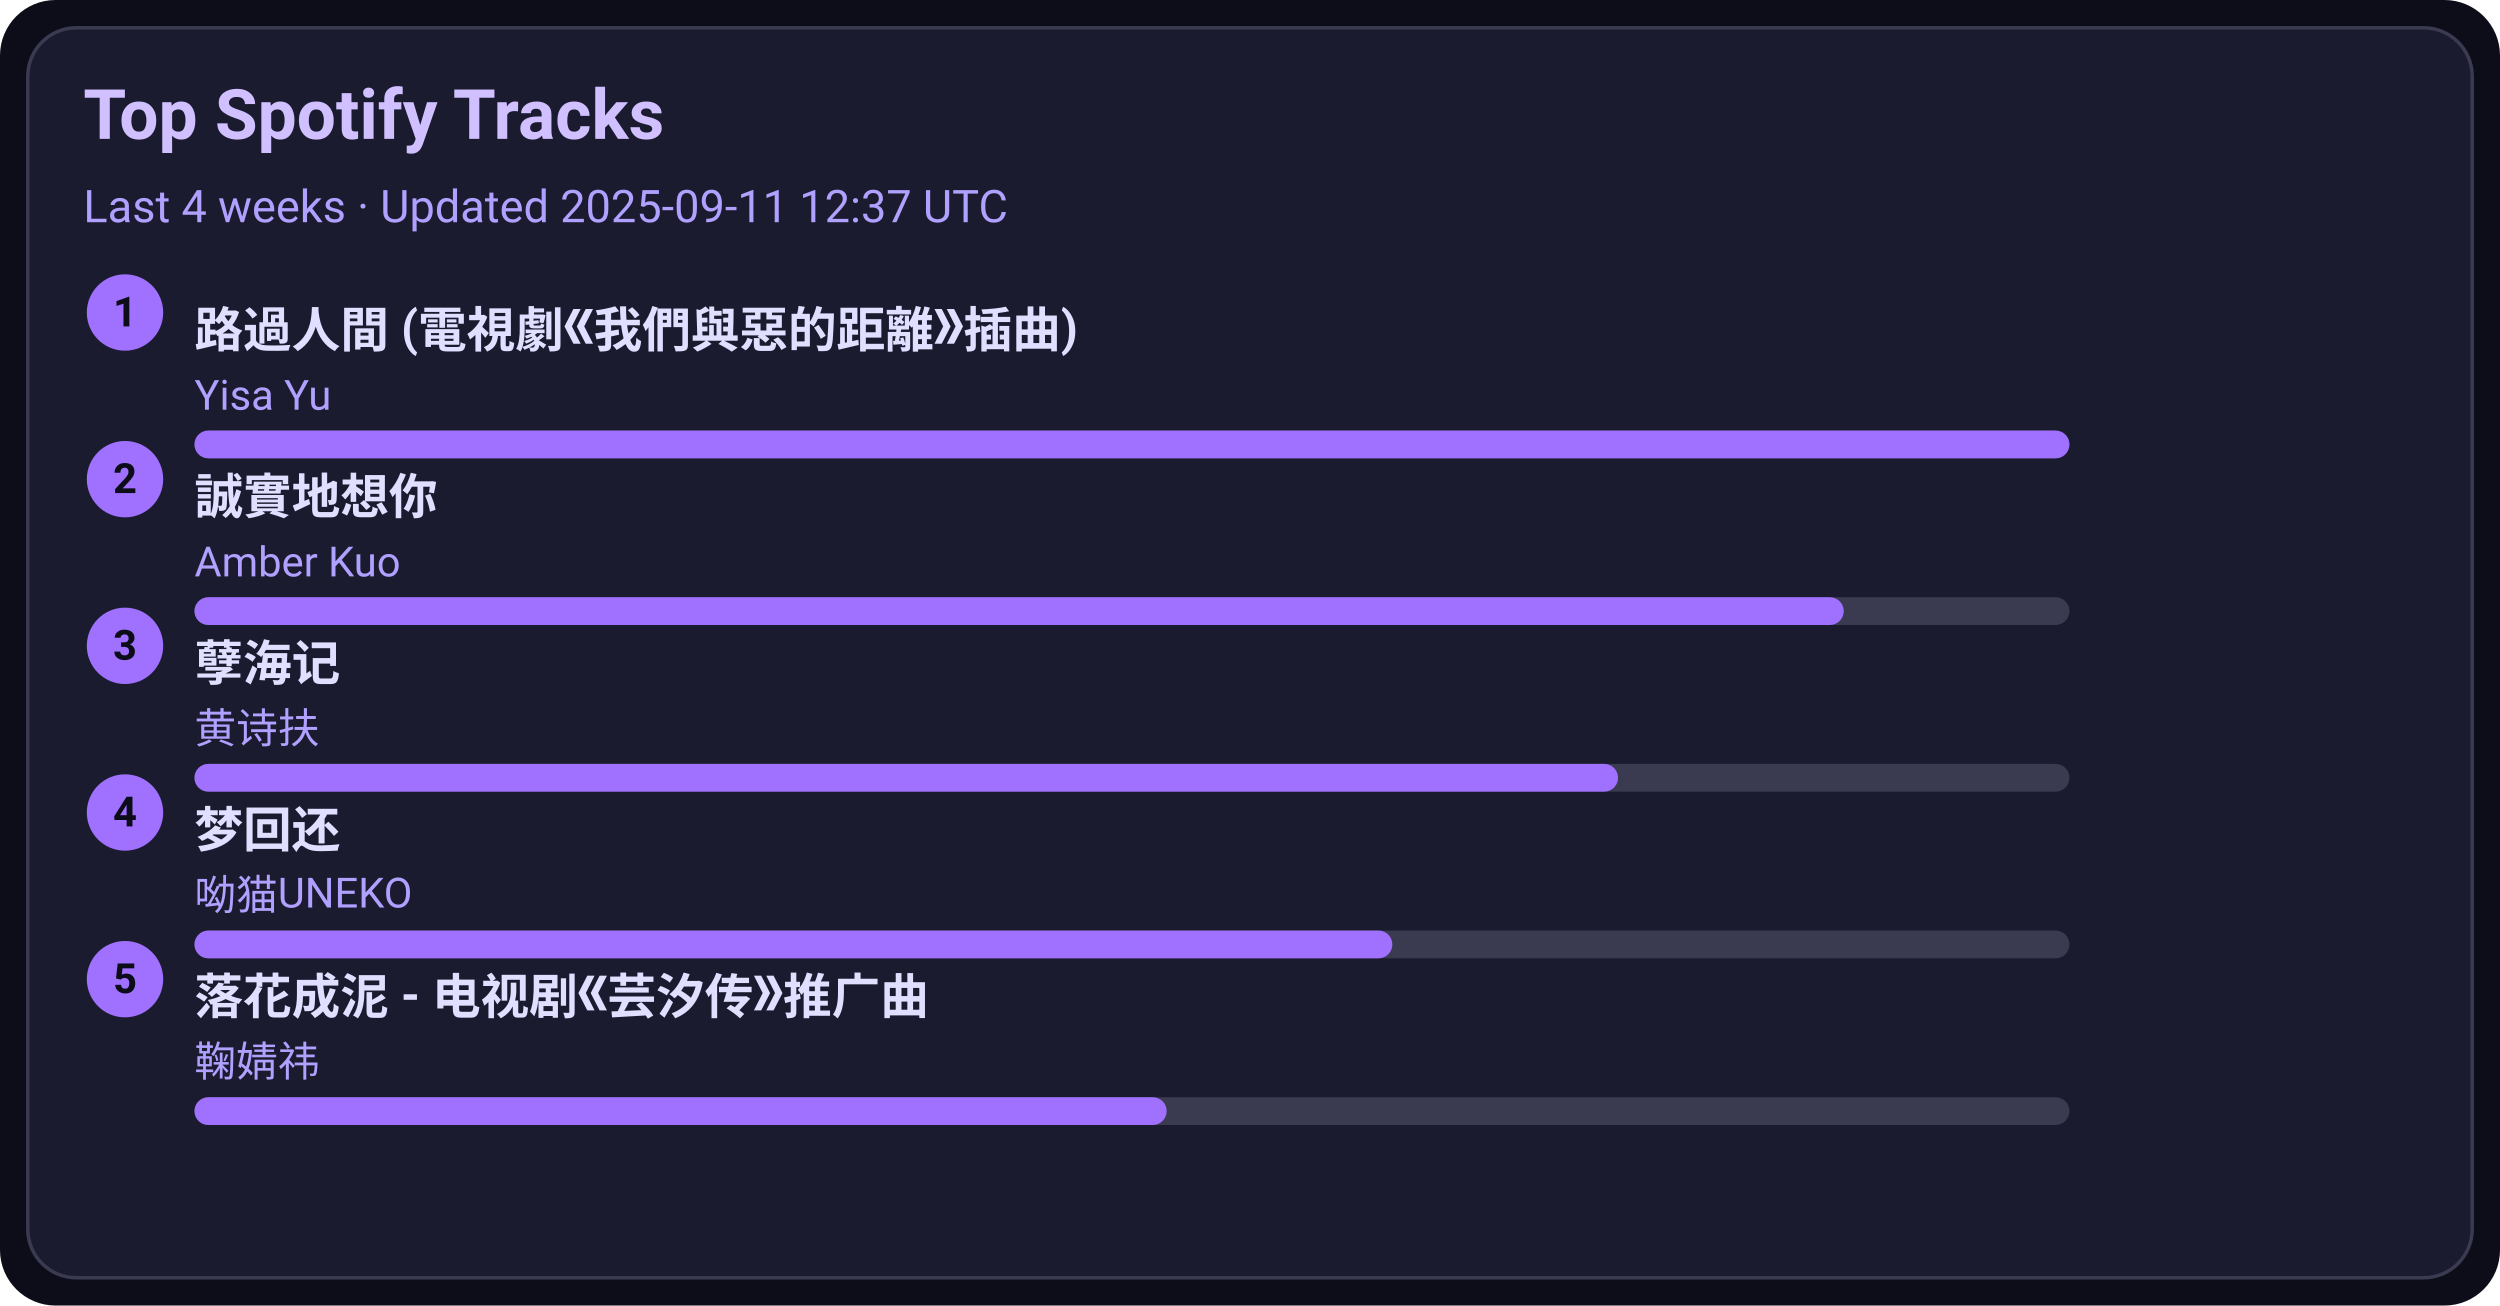
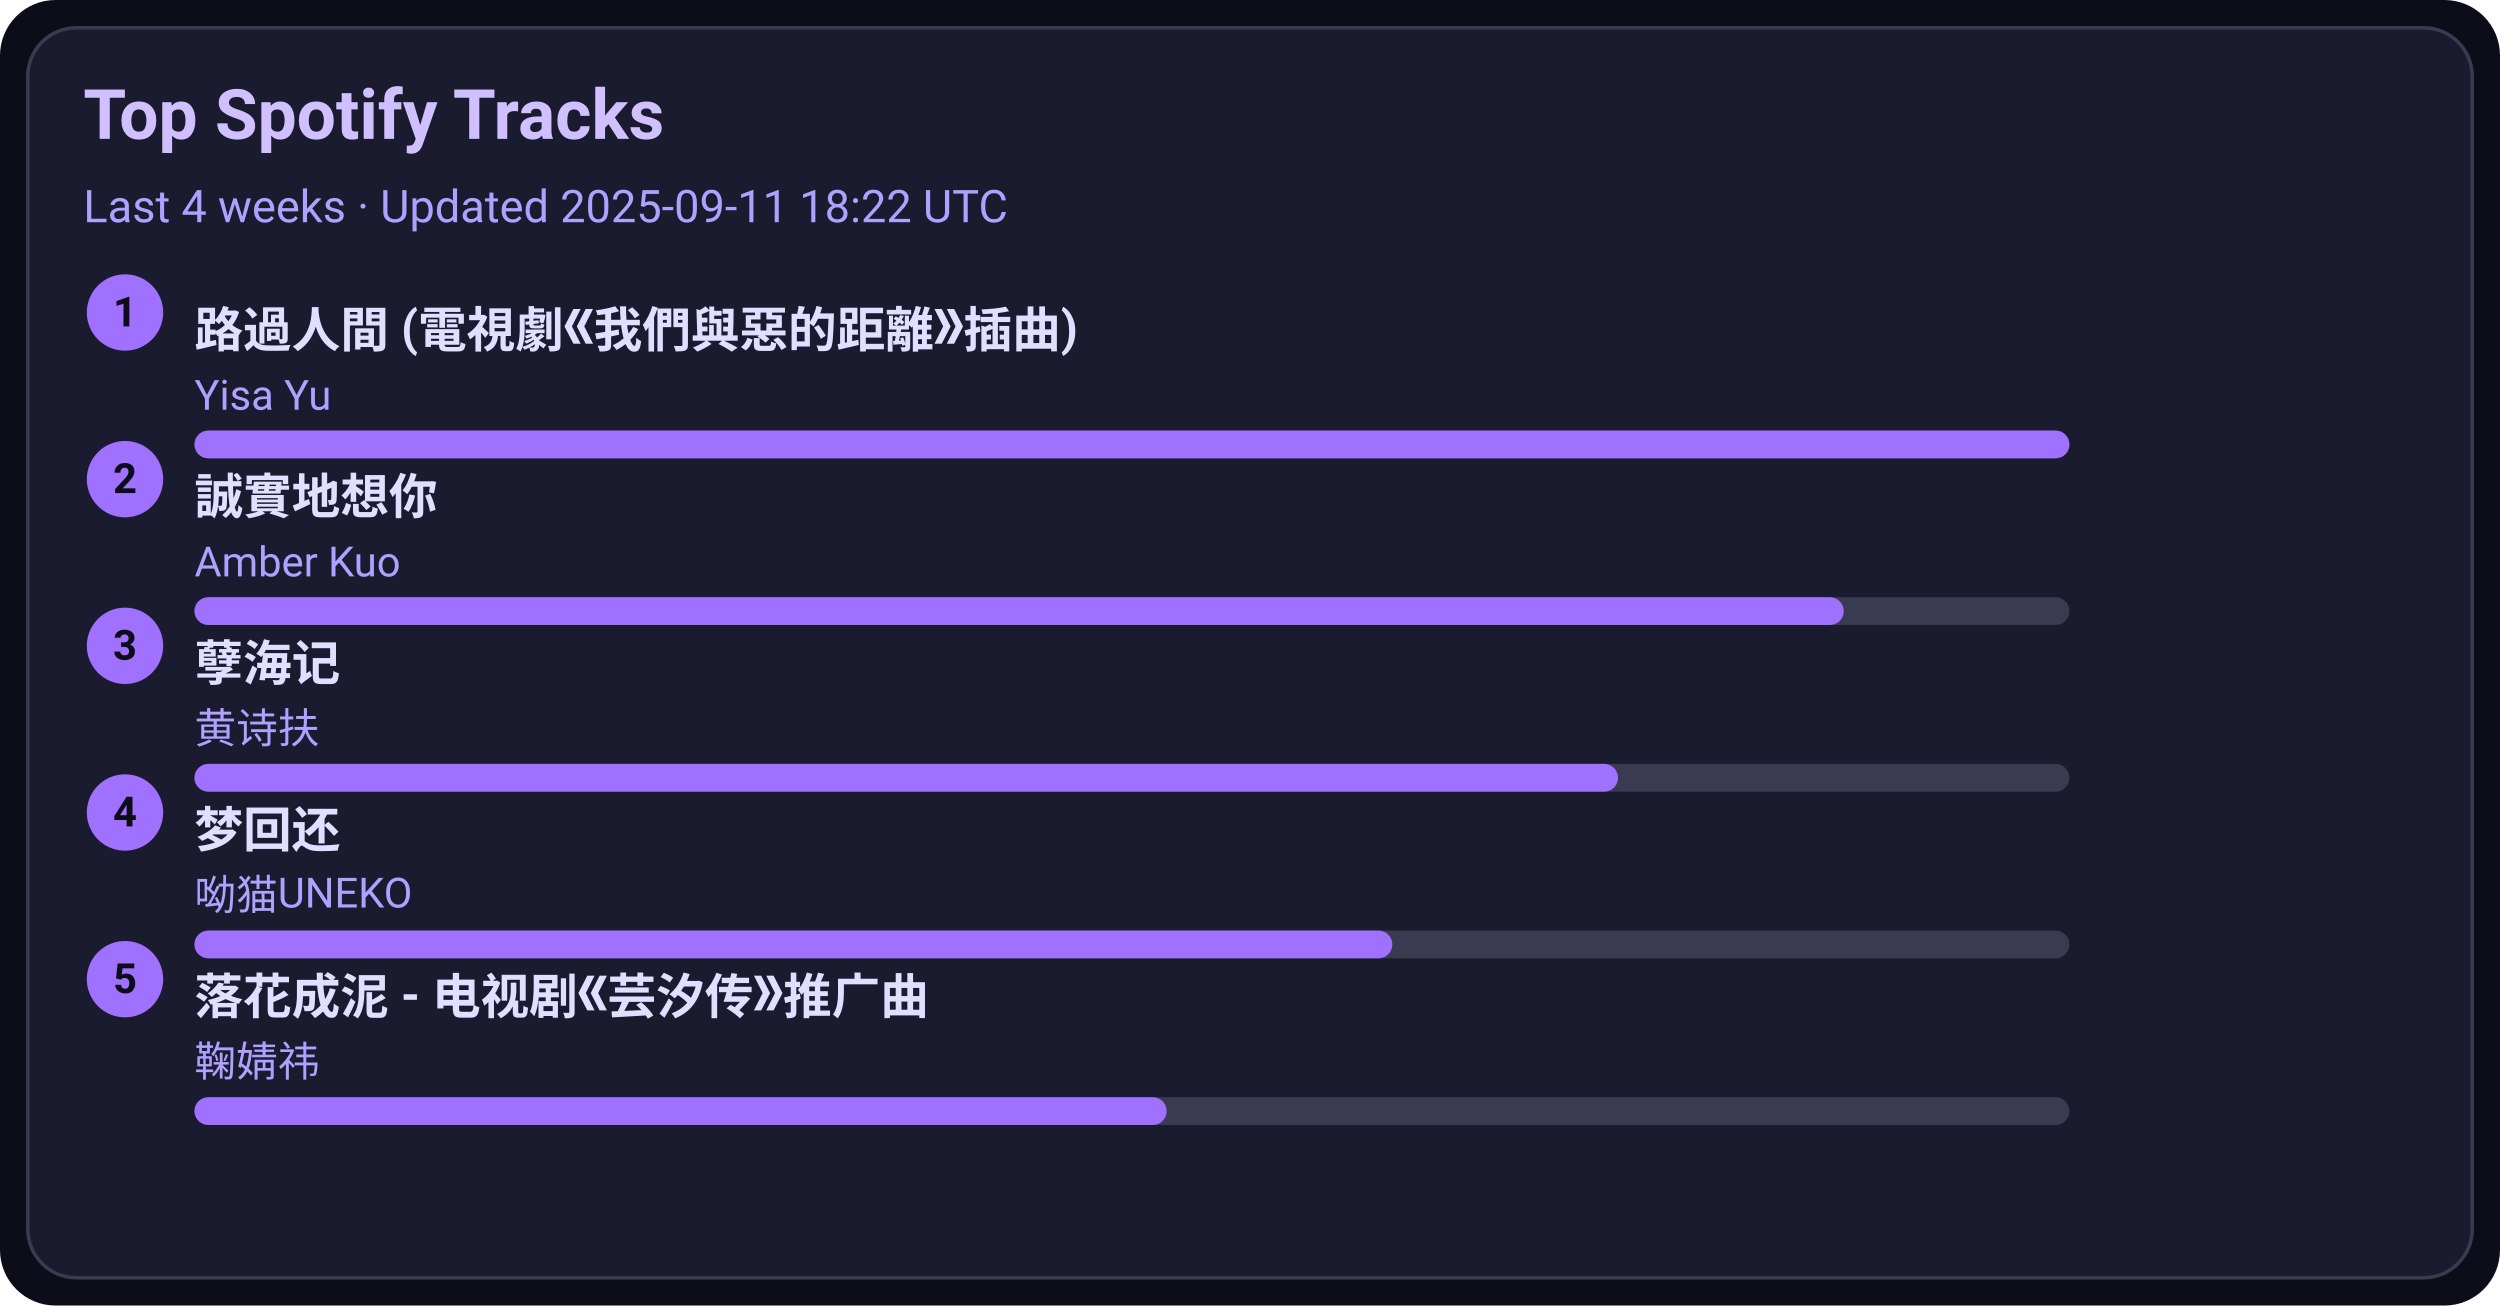
<svg xmlns="http://www.w3.org/2000/svg" width="720" height="376" viewBox="0 0 720 376">
  <style>text{font-family:-apple-system,BlinkMacSystemFont,Segoe UI,Roboto,Ubuntu,Helvetica Neue,Arial,Noto Sans,sans-serif}</style>
  <rect width="720" height="376" rx="16" fill="#0d0d1a" />
  <rect x="8" y="8" width="704" height="360" rx="14" fill="#1b1b2f" stroke="#3a3a50" />
  <text x="24" y="40" font-size="20" fill="#d0c0ff" font-weight="600">Top Spotify Tracks</text>
-   <text x="24" y="64" font-size="13" fill="#b0a0ff">Last 4 weeks · Updated 2025-09-11 12:37 UTC</text>
+   <text x="24" y="64" font-size="13" fill="#b0a0ff">Last 4 weeks · Updated 2025-09-11 18:22 UTC</text>
  <circle cx="36" cy="90" r="11" fill="#a070ff" />
  <text x="36" y="94" text-anchor="middle" font-size="12" fill="#0d0d1a" font-weight="700">1</text>
  <a href="https://open.spotify.com/track/1ZSleGniKMWNrWvK5cGALO" target="_blank" rel="noopener noreferrer">
    <text x="56" y="100" font-size="14" fill="#e0dfff" font-weight="600">路過人間 (電視劇《我們與惡的距離》插曲)</text>
  </a>
  <text x="56" y="118" font-size="12" fill="#b0a0ff">Yisa Yu</text>
  <rect x="56" y="124" width="540" height="8" rx="4" fill="#3a3a50" />
  <rect x="56" y="124" width="540" height="8" rx="4" fill="#a070ff" />
  <circle cx="36" cy="138" r="11" fill="#a070ff" />
  <text x="36" y="142" text-anchor="middle" font-size="12" fill="#0d0d1a" font-weight="700">2</text>
  <a href="https://open.spotify.com/track/1SPZzj8QzOwZoAGKXMGLGJ" target="_blank" rel="noopener noreferrer">
    <text x="56" y="148" font-size="14" fill="#e0dfff" font-weight="600">誠實地想你</text>
  </a>
  <text x="56" y="166" font-size="12" fill="#b0a0ff">Amber Kuo</text>
  <rect x="56" y="172" width="540" height="8" rx="4" fill="#3a3a50" />
  <rect x="56" y="172" width="475" height="8" rx="4" fill="#a070ff" />
  <circle cx="36" cy="186" r="11" fill="#a070ff" />
  <text x="36" y="190" text-anchor="middle" font-size="12" fill="#0d0d1a" font-weight="700">3</text>
  <a href="https://open.spotify.com/track/3eIovUMhirNN6btJbpzNqD" target="_blank" rel="noopener noreferrer">
    <text x="56" y="196" font-size="14" fill="#e0dfff" font-weight="600">孽海记</text>
  </a>
  <text x="56" y="214" font-size="12" fill="#b0a0ff">黄诗扶</text>
  <rect x="56" y="220" width="540" height="8" rx="4" fill="#3a3a50" />
  <rect x="56" y="220" width="410" height="8" rx="4" fill="#a070ff" />
  <circle cx="36" cy="234" r="11" fill="#a070ff" />
  <text x="36" y="238" text-anchor="middle" font-size="12" fill="#0d0d1a" font-weight="700">4</text>
  <a href="https://open.spotify.com/track/6jTK3YxlFysC8g0Ye9tbPK" target="_blank" rel="noopener noreferrer">
    <text x="56" y="244" font-size="14" fill="#e0dfff" font-weight="600">梦回还</text>
  </a>
  <text x="56" y="262" font-size="12" fill="#b0a0ff">呦猫UNEKO</text>
  <rect x="56" y="268" width="540" height="8" rx="4" fill="#3a3a50" />
  <rect x="56" y="268" width="345" height="8" rx="4" fill="#a070ff" />
  <circle cx="36" cy="282" r="11" fill="#a070ff" />
  <text x="36" y="286" text-anchor="middle" font-size="12" fill="#0d0d1a" font-weight="700">5</text>
  <a href="https://open.spotify.com/track/3kOZsJz3crGIWWHeoCNa0O" target="_blank" rel="noopener noreferrer">
    <text x="56" y="292" font-size="14" fill="#e0dfff" font-weight="600">落花成泥 - 电视剧《芸汐传》推广曲</text>
  </a>
  <text x="56" y="310" font-size="12" fill="#b0a0ff">鞠婧祎</text>
  <rect x="56" y="316" width="540" height="8" rx="4" fill="#3a3a50" />
  <rect x="56" y="316" width="280" height="8" rx="4" fill="#a070ff" />
</svg>
